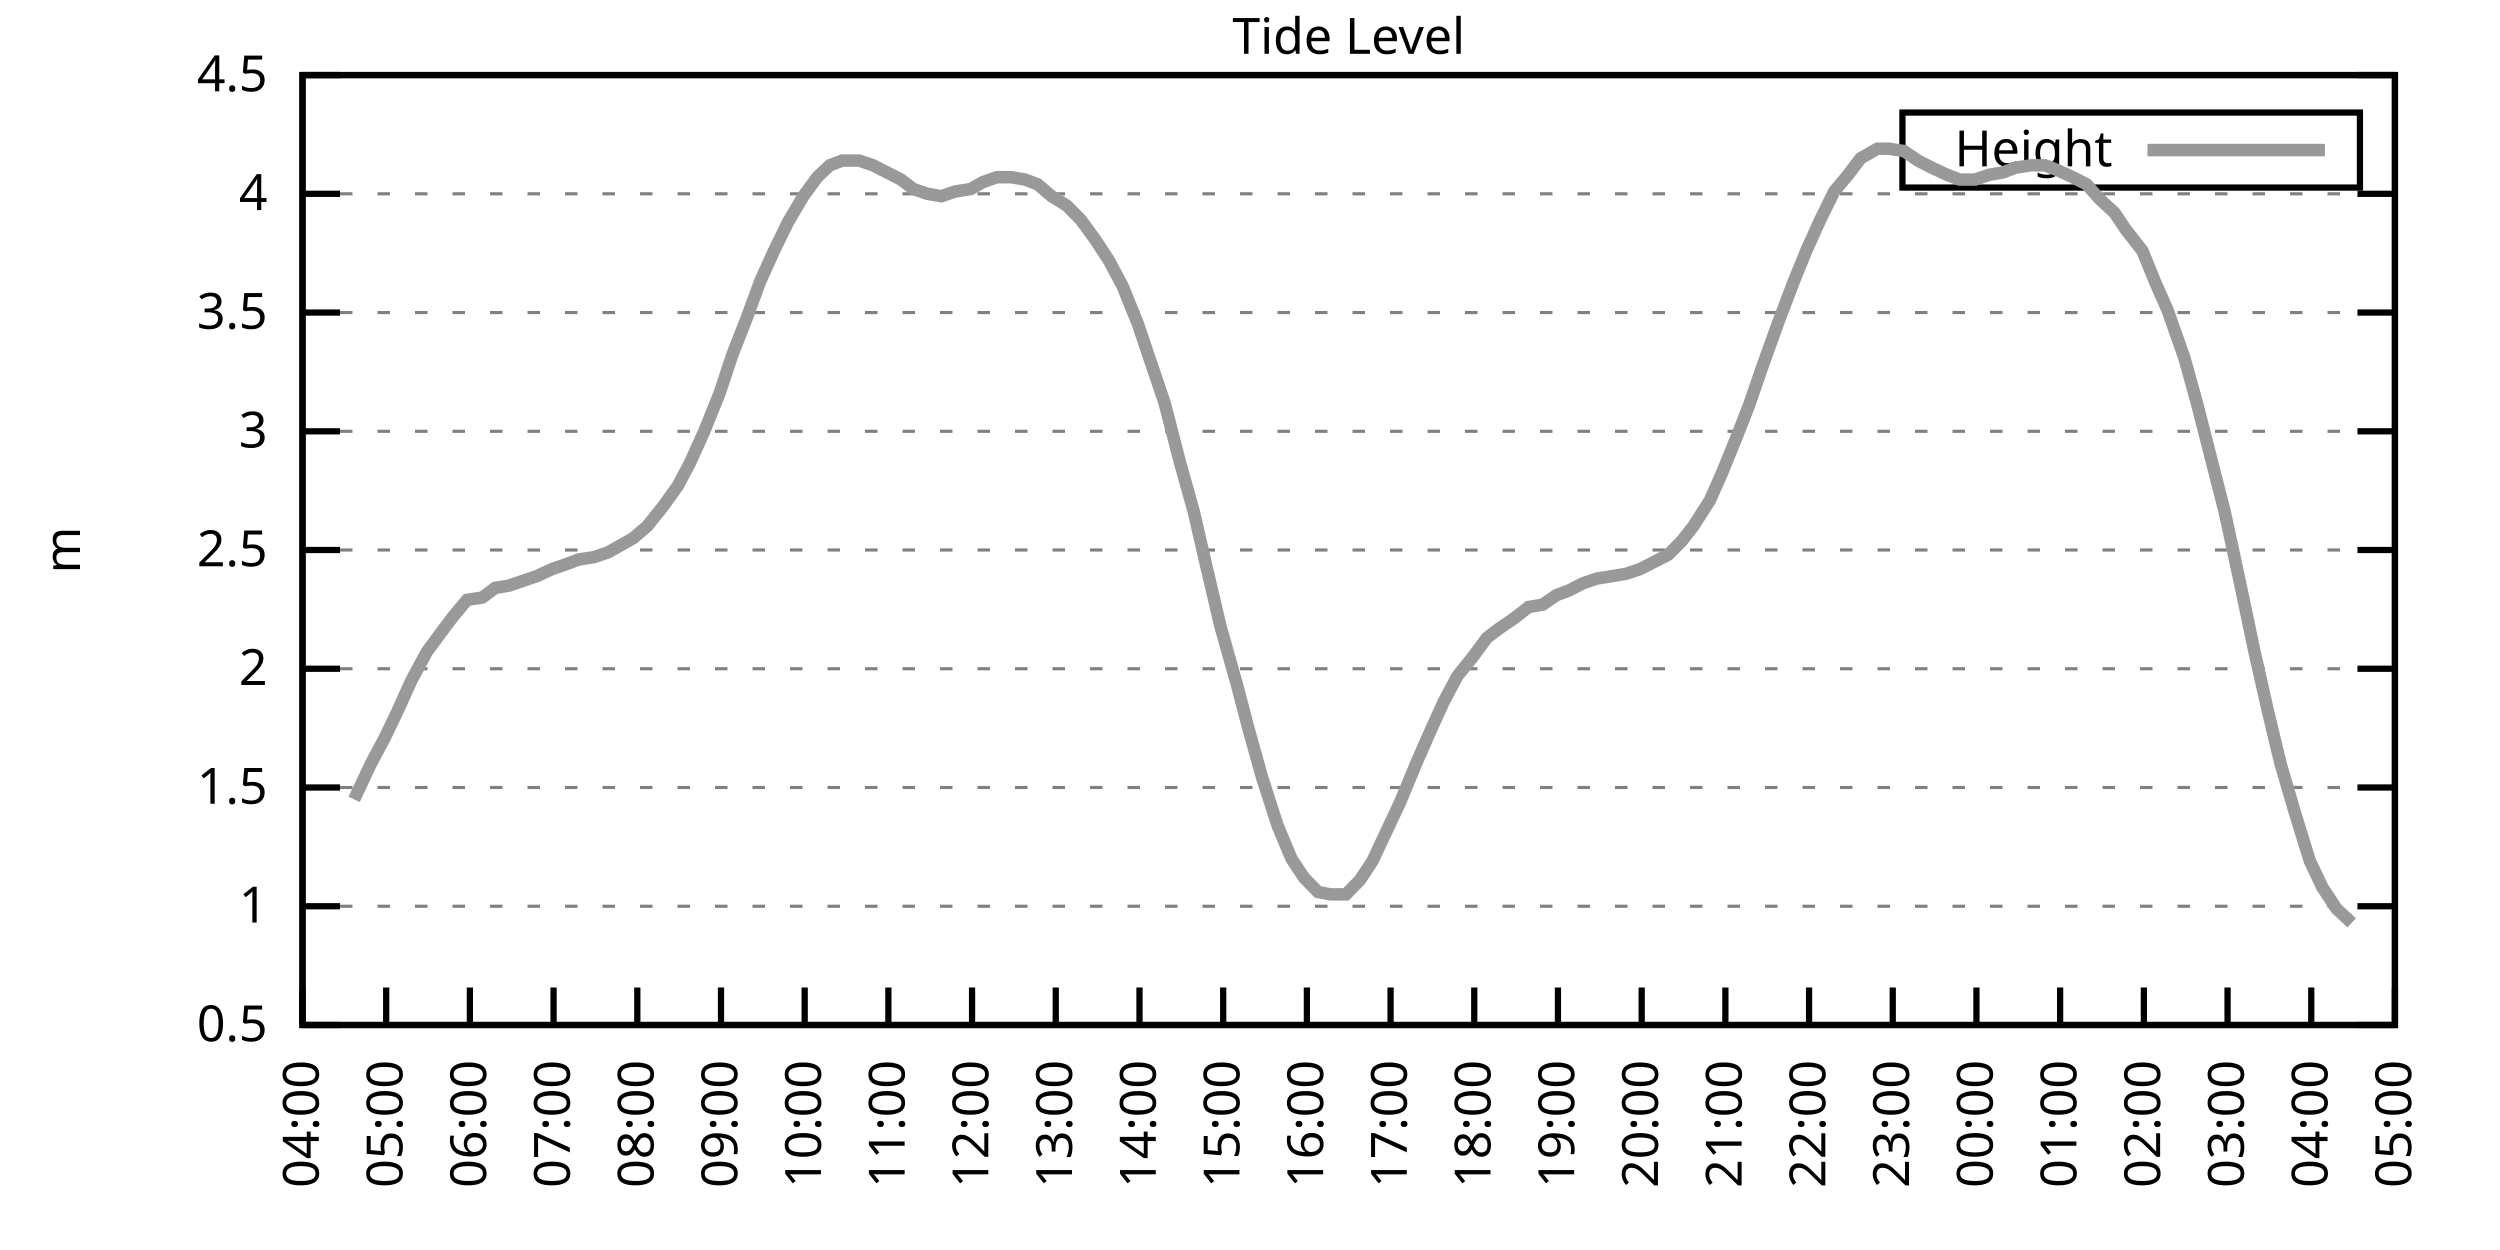
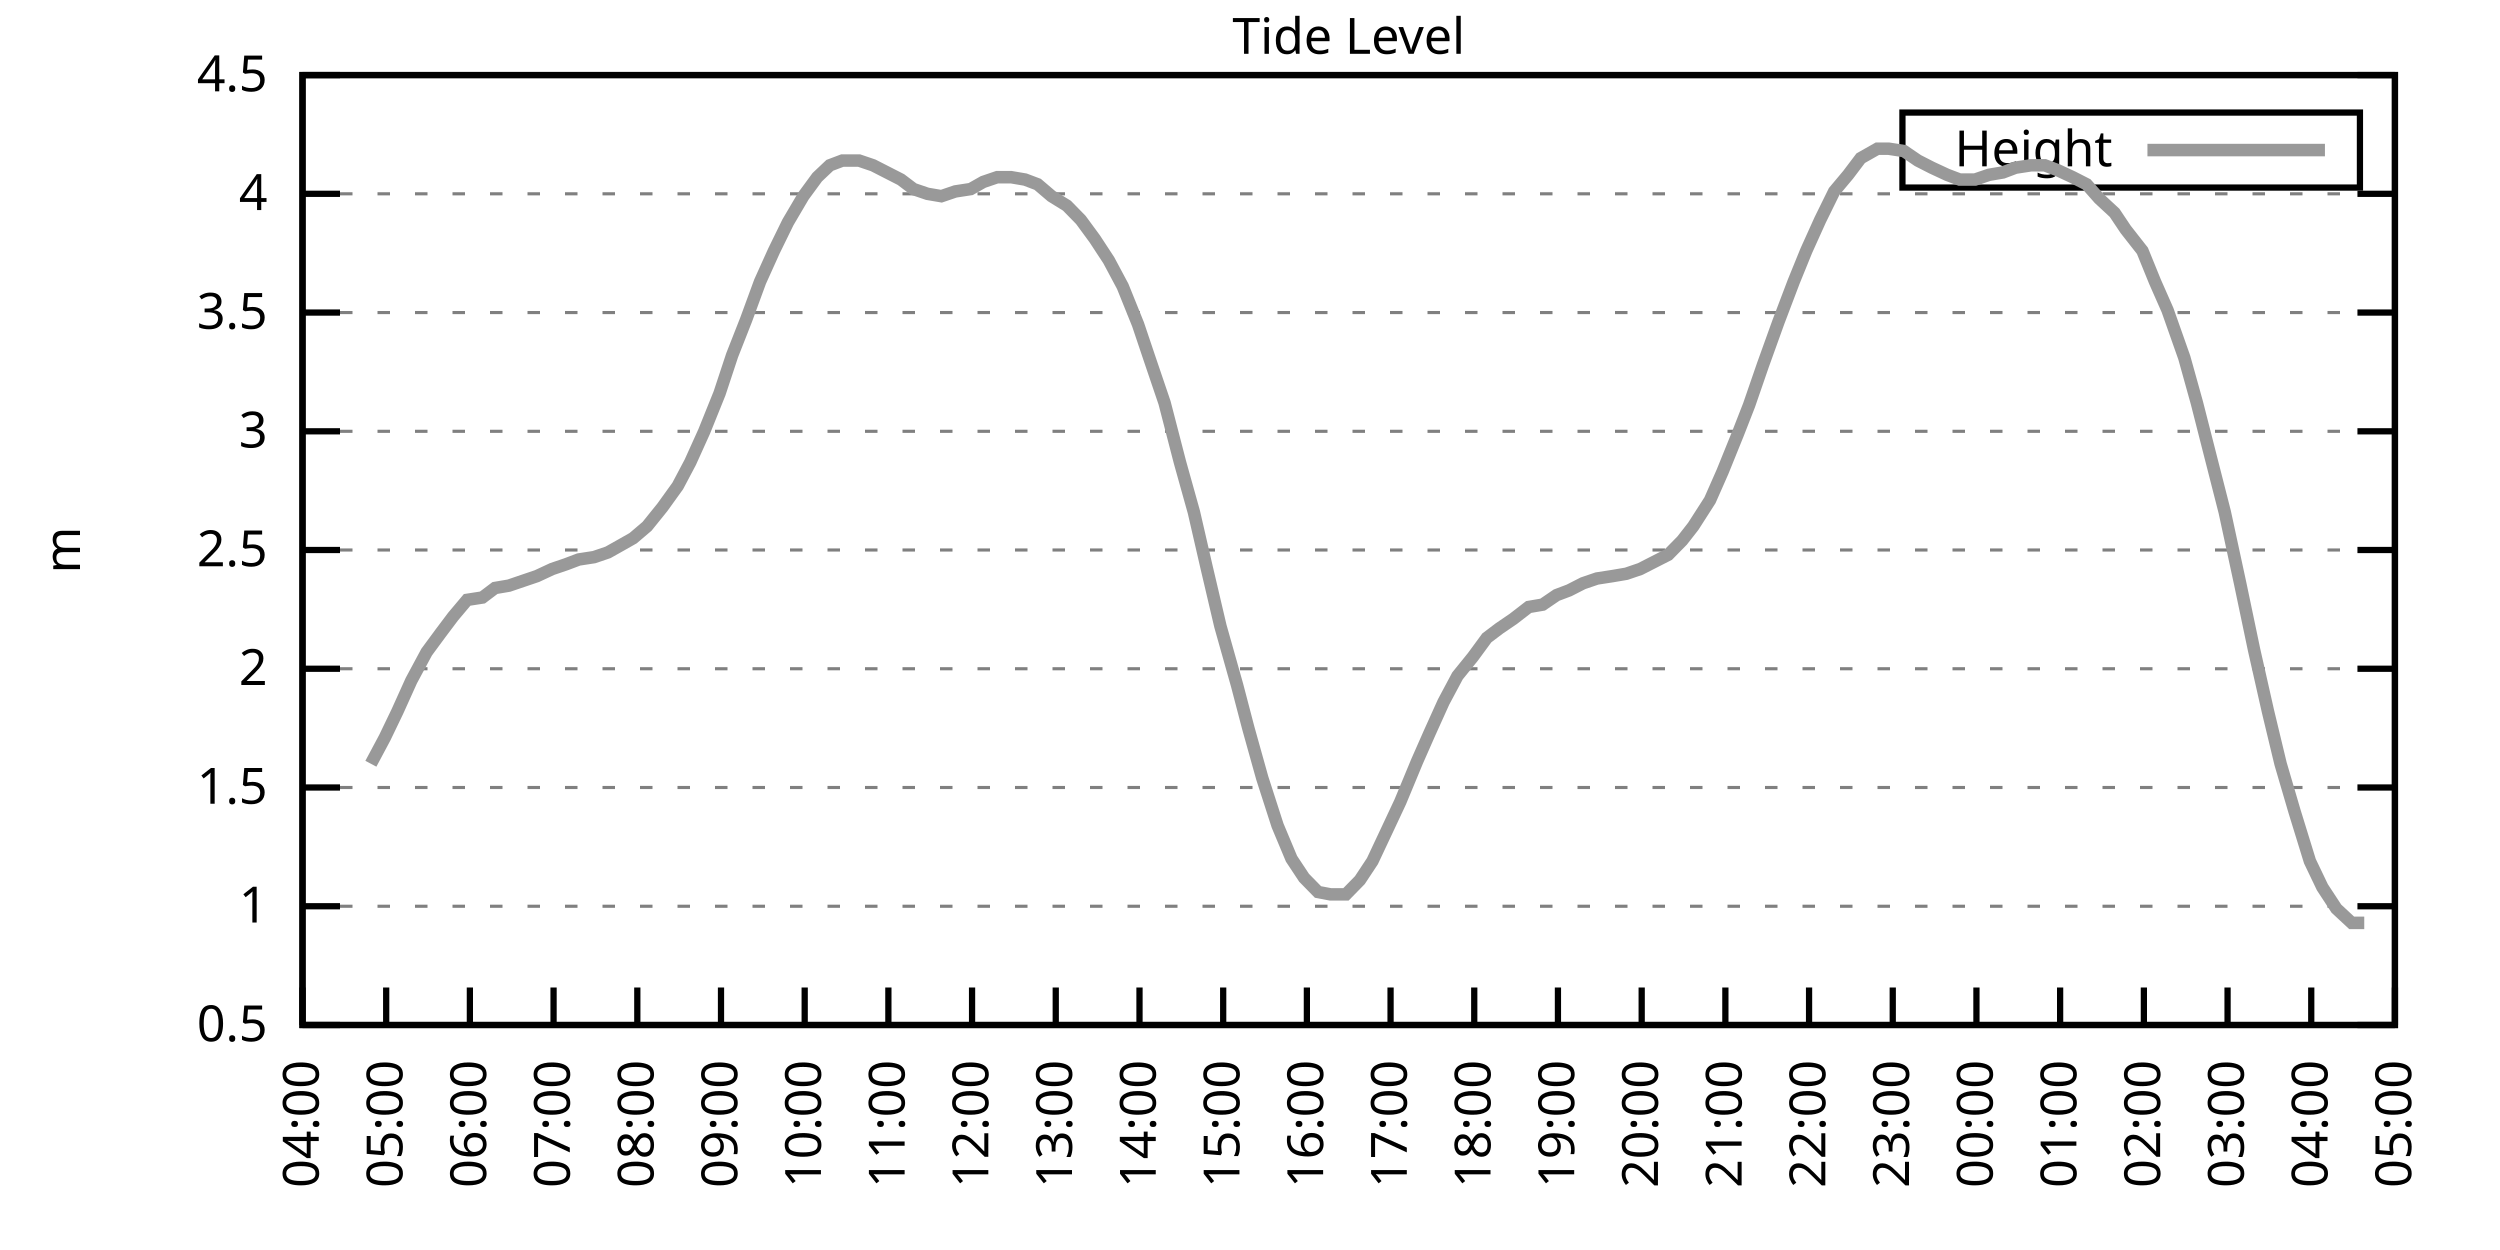
<svg xmlns="http://www.w3.org/2000/svg" xmlns:xlink="http://www.w3.org/1999/xlink" width="400" height="200" viewBox="0 0 400 200">
  <g id="gnuplot_canvas">
    <rect x="0" y="0" width="400" height="200" fill="none" />
    <defs>
      <circle id="gpDot" r="0.5" stroke-width="0.5" stroke="currentColor" />
      <path id="gpPt0" stroke-width="0.333" stroke="currentColor" d="M-1,0 h2 M0,-1 v2" />
      <path id="gpPt1" stroke-width="0.333" stroke="currentColor" d="M-1,-1 L1,1 M1,-1 L-1,1" />
      <path id="gpPt2" stroke-width="0.333" stroke="currentColor" d="M-1,0 L1,0 M0,-1 L0,1 M-1,-1 L1,1 M-1,1 L1,-1" />
      <rect id="gpPt3" stroke-width="0.333" stroke="currentColor" x="-1" y="-1" width="2" height="2" />
      <rect id="gpPt4" stroke-width="0.333" stroke="currentColor" fill="currentColor" x="-1" y="-1" width="2" height="2" />
      <circle id="gpPt5" stroke-width="0.333" stroke="currentColor" cx="0" cy="0" r="1" />
      <use xlink:href="#gpPt5" id="gpPt6" fill="currentColor" stroke="none" />
      <path id="gpPt7" stroke-width="0.333" stroke="currentColor" d="M0,-1.33 L-1.33,0.67 L1.33,0.67 z" />
      <use xlink:href="#gpPt7" id="gpPt8" fill="currentColor" stroke="none" />
      <use xlink:href="#gpPt7" id="gpPt9" stroke="currentColor" transform="rotate(180)" />
      <use xlink:href="#gpPt9" id="gpPt10" fill="currentColor" stroke="none" />
      <use xlink:href="#gpPt3" id="gpPt11" stroke="currentColor" transform="rotate(45)" />
      <use xlink:href="#gpPt11" id="gpPt12" fill="currentColor" stroke="none" />
      <path id="gpPt13" stroke-width="0.333" stroke="currentColor" d="M0,1.330 L1.265,0.411 L0.782,-1.067 L-0.782,-1.076 L-1.265,0.411 z" />
      <use xlink:href="#gpPt13" id="gpPt14" fill="currentColor" stroke="none" />
      <filter id="textbox" filterUnits="objectBoundingBox" x="0" y="0" height="1" width="1">
        <feFlood flood-color="white" flood-opacity="1" result="bgnd" />
        <feComposite in="SourceGraphic" in2="bgnd" operator="atop" />
      </filter>
      <filter id="greybox" filterUnits="objectBoundingBox" x="0" y="0" height="1" width="1">
        <feFlood flood-color="lightgrey" flood-opacity="1" result="grey" />
        <feComposite in="SourceGraphic" in2="grey" operator="atop" />
      </filter>
    </defs>
    <g fill="none" color="white" stroke="currentColor" stroke-width="1.00" stroke-linecap="butt" stroke-linejoin="miter">
</g>
    <g fill="none" color="black" stroke="currentColor" stroke-width="1.00" stroke-linecap="butt" stroke-linejoin="miter">
      <g stroke="none" shape-rendering="crispEdges">
        <polygon fill="rgb(255, 255, 255)" points="48.40,164.00 383.18,164.00 383.18,12.02 48.40,12.02 " />
      </g>
    </g>
    <g fill="none" color="black" stroke="currentColor" stroke-width="1.00" stroke-linecap="butt" stroke-linejoin="miter">
</g>
    <g fill="none" color="black" stroke="black" stroke-width="0.50" stroke-linecap="butt" stroke-linejoin="miter">
</g>
    <g fill="none" color="gray" stroke="currentColor" stroke-width="0.50" stroke-linecap="butt" stroke-linejoin="miter">
      <path stroke="gray" stroke-dasharray="2,4" class="gridline" d="M48.40,164.00 L383.19,164.00  " />
    </g>
    <g fill="none" color="gray" stroke="gray" stroke-width="1.00" stroke-linecap="butt" stroke-linejoin="miter">
</g>
    <g fill="none" color="black" stroke="currentColor" stroke-width="1.00" stroke-linecap="butt" stroke-linejoin="miter">
      <path stroke="black" d="M48.40,164.00 L54.40,164.00 M383.19,164.00 L377.19,164.00  " />
      <g transform="translate(42.80,166.60)" stroke="none" fill="black" font-family="Sans" font-size="8.00" text-anchor="end">
        <text>
          <tspan font-family="Sans"> 0.5</tspan>
        </text>
      </g>
    </g>
    <g fill="none" color="black" stroke="currentColor" stroke-width="1.00" stroke-linecap="butt" stroke-linejoin="miter">
</g>
    <g fill="none" color="black" stroke="black" stroke-width="0.50" stroke-linecap="butt" stroke-linejoin="miter">
</g>
    <g fill="none" color="gray" stroke="currentColor" stroke-width="0.50" stroke-linecap="butt" stroke-linejoin="miter">
      <path stroke="gray" stroke-dasharray="2,4" class="gridline" d="M48.40,145.00 L383.19,145.00  " />
    </g>
    <g fill="none" color="gray" stroke="gray" stroke-width="1.00" stroke-linecap="butt" stroke-linejoin="miter">
</g>
    <g fill="none" color="black" stroke="currentColor" stroke-width="1.00" stroke-linecap="butt" stroke-linejoin="miter">
      <path stroke="black" d="M48.40,145.00 L54.40,145.00 M383.19,145.00 L377.19,145.00  " />
      <g transform="translate(42.80,147.60)" stroke="none" fill="black" font-family="Sans" font-size="8.00" text-anchor="end">
        <text>
          <tspan font-family="Sans"> 1</tspan>
        </text>
      </g>
    </g>
    <g fill="none" color="black" stroke="currentColor" stroke-width="1.00" stroke-linecap="butt" stroke-linejoin="miter">
</g>
    <g fill="none" color="black" stroke="black" stroke-width="0.50" stroke-linecap="butt" stroke-linejoin="miter">
</g>
    <g fill="none" color="gray" stroke="currentColor" stroke-width="0.50" stroke-linecap="butt" stroke-linejoin="miter">
      <path stroke="gray" stroke-dasharray="2,4" class="gridline" d="M48.40,126.00 L383.19,126.00  " />
    </g>
    <g fill="none" color="gray" stroke="gray" stroke-width="1.00" stroke-linecap="butt" stroke-linejoin="miter">
</g>
    <g fill="none" color="black" stroke="currentColor" stroke-width="1.00" stroke-linecap="butt" stroke-linejoin="miter">
      <path stroke="black" d="M48.40,126.00 L54.40,126.00 M383.19,126.00 L377.19,126.00  " />
      <g transform="translate(42.80,128.60)" stroke="none" fill="black" font-family="Sans" font-size="8.00" text-anchor="end">
        <text>
          <tspan font-family="Sans"> 1.5</tspan>
        </text>
      </g>
    </g>
    <g fill="none" color="black" stroke="currentColor" stroke-width="1.00" stroke-linecap="butt" stroke-linejoin="miter">
</g>
    <g fill="none" color="black" stroke="black" stroke-width="0.50" stroke-linecap="butt" stroke-linejoin="miter">
</g>
    <g fill="none" color="gray" stroke="currentColor" stroke-width="0.50" stroke-linecap="butt" stroke-linejoin="miter">
      <path stroke="gray" stroke-dasharray="2,4" class="gridline" d="M48.40,107.00 L383.19,107.00  " />
    </g>
    <g fill="none" color="gray" stroke="gray" stroke-width="1.00" stroke-linecap="butt" stroke-linejoin="miter">
</g>
    <g fill="none" color="black" stroke="currentColor" stroke-width="1.00" stroke-linecap="butt" stroke-linejoin="miter">
      <path stroke="black" d="M48.40,107.00 L54.40,107.00 M383.19,107.00 L377.19,107.00  " />
      <g transform="translate(42.80,109.60)" stroke="none" fill="black" font-family="Sans" font-size="8.00" text-anchor="end">
        <text>
          <tspan font-family="Sans"> 2</tspan>
        </text>
      </g>
    </g>
    <g fill="none" color="black" stroke="currentColor" stroke-width="1.00" stroke-linecap="butt" stroke-linejoin="miter">
</g>
    <g fill="none" color="black" stroke="black" stroke-width="0.50" stroke-linecap="butt" stroke-linejoin="miter">
</g>
    <g fill="none" color="gray" stroke="currentColor" stroke-width="0.50" stroke-linecap="butt" stroke-linejoin="miter">
      <path stroke="gray" stroke-dasharray="2,4" class="gridline" d="M48.40,88.00 L383.19,88.00  " />
    </g>
    <g fill="none" color="gray" stroke="gray" stroke-width="1.00" stroke-linecap="butt" stroke-linejoin="miter">
</g>
    <g fill="none" color="black" stroke="currentColor" stroke-width="1.00" stroke-linecap="butt" stroke-linejoin="miter">
      <path stroke="black" d="M48.40,88.00 L54.40,88.00 M383.19,88.00 L377.19,88.00  " />
      <g transform="translate(42.80,90.60)" stroke="none" fill="black" font-family="Sans" font-size="8.00" text-anchor="end">
        <text>
          <tspan font-family="Sans"> 2.5</tspan>
        </text>
      </g>
    </g>
    <g fill="none" color="black" stroke="currentColor" stroke-width="1.00" stroke-linecap="butt" stroke-linejoin="miter">
</g>
    <g fill="none" color="black" stroke="black" stroke-width="0.50" stroke-linecap="butt" stroke-linejoin="miter">
</g>
    <g fill="none" color="gray" stroke="currentColor" stroke-width="0.50" stroke-linecap="butt" stroke-linejoin="miter">
      <path stroke="gray" stroke-dasharray="2,4" class="gridline" d="M48.40,69.01 L383.19,69.01  " />
    </g>
    <g fill="none" color="gray" stroke="gray" stroke-width="1.00" stroke-linecap="butt" stroke-linejoin="miter">
</g>
    <g fill="none" color="black" stroke="currentColor" stroke-width="1.00" stroke-linecap="butt" stroke-linejoin="miter">
      <path stroke="black" d="M48.40,69.01 L54.40,69.01 M383.19,69.01 L377.19,69.01  " />
      <g transform="translate(42.80,71.61)" stroke="none" fill="black" font-family="Sans" font-size="8.00" text-anchor="end">
        <text>
          <tspan font-family="Sans"> 3</tspan>
        </text>
      </g>
    </g>
    <g fill="none" color="black" stroke="currentColor" stroke-width="1.00" stroke-linecap="butt" stroke-linejoin="miter">
</g>
    <g fill="none" color="black" stroke="black" stroke-width="0.50" stroke-linecap="butt" stroke-linejoin="miter">
</g>
    <g fill="none" color="gray" stroke="currentColor" stroke-width="0.50" stroke-linecap="butt" stroke-linejoin="miter">
      <path stroke="gray" stroke-dasharray="2,4" class="gridline" d="M48.40,50.01 L383.19,50.01  " />
    </g>
    <g fill="none" color="gray" stroke="gray" stroke-width="1.00" stroke-linecap="butt" stroke-linejoin="miter">
</g>
    <g fill="none" color="black" stroke="currentColor" stroke-width="1.00" stroke-linecap="butt" stroke-linejoin="miter">
      <path stroke="black" d="M48.40,50.01 L54.40,50.01 M383.19,50.01 L377.19,50.01  " />
      <g transform="translate(42.80,52.61)" stroke="none" fill="black" font-family="Sans" font-size="8.00" text-anchor="end">
        <text>
          <tspan font-family="Sans"> 3.5</tspan>
        </text>
      </g>
    </g>
    <g fill="none" color="black" stroke="currentColor" stroke-width="1.00" stroke-linecap="butt" stroke-linejoin="miter">
</g>
    <g fill="none" color="black" stroke="black" stroke-width="0.50" stroke-linecap="butt" stroke-linejoin="miter">
</g>
    <g fill="none" color="gray" stroke="currentColor" stroke-width="0.50" stroke-linecap="butt" stroke-linejoin="miter">
      <path stroke="gray" stroke-dasharray="2,4" class="gridline" d="M48.40,31.01 L383.19,31.01  " />
    </g>
    <g fill="none" color="gray" stroke="gray" stroke-width="1.00" stroke-linecap="butt" stroke-linejoin="miter">
</g>
    <g fill="none" color="black" stroke="currentColor" stroke-width="1.00" stroke-linecap="butt" stroke-linejoin="miter">
      <path stroke="black" d="M48.40,31.01 L54.40,31.01 M383.19,31.01 L377.19,31.01  " />
      <g transform="translate(42.80,33.61)" stroke="none" fill="black" font-family="Sans" font-size="8.00" text-anchor="end">
        <text>
          <tspan font-family="Sans"> 4</tspan>
        </text>
      </g>
    </g>
    <g fill="none" color="black" stroke="currentColor" stroke-width="1.00" stroke-linecap="butt" stroke-linejoin="miter">
</g>
    <g fill="none" color="black" stroke="black" stroke-width="0.50" stroke-linecap="butt" stroke-linejoin="miter">
</g>
    <g fill="none" color="gray" stroke="currentColor" stroke-width="0.50" stroke-linecap="butt" stroke-linejoin="miter">
      <path stroke="gray" stroke-dasharray="2,4" class="gridline" d="M48.40,12.01 L383.19,12.01  " />
    </g>
    <g fill="none" color="gray" stroke="gray" stroke-width="1.00" stroke-linecap="butt" stroke-linejoin="miter">
</g>
    <g fill="none" color="black" stroke="currentColor" stroke-width="1.00" stroke-linecap="butt" stroke-linejoin="miter">
      <path stroke="black" d="M48.40,12.01 L54.40,12.01 M383.19,12.01 L377.19,12.01  " />
      <g transform="translate(42.80,14.61)" stroke="none" fill="black" font-family="Sans" font-size="8.00" text-anchor="end">
        <text>
          <tspan font-family="Sans"> 4.5</tspan>
        </text>
      </g>
    </g>
    <g fill="none" color="black" stroke="currentColor" stroke-width="1.00" stroke-linecap="butt" stroke-linejoin="miter">
      <path stroke="black" d="M48.40,164.00 L48.40,158.00  " />
      <g transform="translate(51.00,169.60) rotate(270.00)" stroke="none" fill="black" font-family="Sans" font-size="8.00" text-anchor="end">
        <text>
          <tspan font-family="Sans">04:00</tspan>
        </text>
      </g>
    </g>
    <g fill="none" color="black" stroke="currentColor" stroke-width="1.00" stroke-linecap="butt" stroke-linejoin="miter">
      <path stroke="black" d="M61.79,164.00 L61.79,158.00  " />
      <g transform="translate(64.39,169.60) rotate(270.00)" stroke="none" fill="black" font-family="Sans" font-size="8.00" text-anchor="end">
        <text>
          <tspan font-family="Sans">05:00</tspan>
        </text>
      </g>
    </g>
    <g fill="none" color="black" stroke="currentColor" stroke-width="1.00" stroke-linecap="butt" stroke-linejoin="miter">
      <path stroke="black" d="M75.18,164.00 L75.18,158.00  " />
      <g transform="translate(77.78,169.60) rotate(270.00)" stroke="none" fill="black" font-family="Sans" font-size="8.00" text-anchor="end">
        <text>
          <tspan font-family="Sans">06:00</tspan>
        </text>
      </g>
    </g>
    <g fill="none" color="black" stroke="currentColor" stroke-width="1.00" stroke-linecap="butt" stroke-linejoin="miter">
      <path stroke="black" d="M88.57,164.00 L88.57,158.00  " />
      <g transform="translate(91.17,169.60) rotate(270.00)" stroke="none" fill="black" font-family="Sans" font-size="8.00" text-anchor="end">
        <text>
          <tspan font-family="Sans">07:00</tspan>
        </text>
      </g>
    </g>
    <g fill="none" color="black" stroke="currentColor" stroke-width="1.00" stroke-linecap="butt" stroke-linejoin="miter">
      <path stroke="black" d="M101.97,164.00 L101.97,158.00  " />
      <g transform="translate(104.57,169.60) rotate(270.00)" stroke="none" fill="black" font-family="Sans" font-size="8.00" text-anchor="end">
        <text>
          <tspan font-family="Sans">08:00</tspan>
        </text>
      </g>
    </g>
    <g fill="none" color="black" stroke="currentColor" stroke-width="1.00" stroke-linecap="butt" stroke-linejoin="miter">
      <path stroke="black" d="M115.36,164.00 L115.36,158.00  " />
      <g transform="translate(117.96,169.60) rotate(270.00)" stroke="none" fill="black" font-family="Sans" font-size="8.00" text-anchor="end">
        <text>
          <tspan font-family="Sans">09:00</tspan>
        </text>
      </g>
    </g>
    <g fill="none" color="black" stroke="currentColor" stroke-width="1.00" stroke-linecap="butt" stroke-linejoin="miter">
      <path stroke="black" d="M128.75,164.00 L128.75,158.00  " />
      <g transform="translate(131.35,169.60) rotate(270.00)" stroke="none" fill="black" font-family="Sans" font-size="8.00" text-anchor="end">
        <text>
          <tspan font-family="Sans">10:00</tspan>
        </text>
      </g>
    </g>
    <g fill="none" color="black" stroke="currentColor" stroke-width="1.00" stroke-linecap="butt" stroke-linejoin="miter">
      <path stroke="black" d="M142.14,164.00 L142.14,158.00  " />
      <g transform="translate(144.74,169.60) rotate(270.00)" stroke="none" fill="black" font-family="Sans" font-size="8.00" text-anchor="end">
        <text>
          <tspan font-family="Sans">11:00</tspan>
        </text>
      </g>
    </g>
    <g fill="none" color="black" stroke="currentColor" stroke-width="1.00" stroke-linecap="butt" stroke-linejoin="miter">
      <path stroke="black" d="M155.53,164.00 L155.53,158.00  " />
      <g transform="translate(158.13,169.60) rotate(270.00)" stroke="none" fill="black" font-family="Sans" font-size="8.00" text-anchor="end">
        <text>
          <tspan font-family="Sans">12:00</tspan>
        </text>
      </g>
    </g>
    <g fill="none" color="black" stroke="currentColor" stroke-width="1.00" stroke-linecap="butt" stroke-linejoin="miter">
      <path stroke="black" d="M168.92,164.00 L168.92,158.00  " />
      <g transform="translate(171.52,169.60) rotate(270.00)" stroke="none" fill="black" font-family="Sans" font-size="8.00" text-anchor="end">
        <text>
          <tspan font-family="Sans">13:00</tspan>
        </text>
      </g>
    </g>
    <g fill="none" color="black" stroke="currentColor" stroke-width="1.00" stroke-linecap="butt" stroke-linejoin="miter">
      <path stroke="black" d="M182.32,164.00 L182.32,158.00  " />
      <g transform="translate(184.92,169.60) rotate(270.00)" stroke="none" fill="black" font-family="Sans" font-size="8.00" text-anchor="end">
        <text>
          <tspan font-family="Sans">14:00</tspan>
        </text>
      </g>
    </g>
    <g fill="none" color="black" stroke="currentColor" stroke-width="1.00" stroke-linecap="butt" stroke-linejoin="miter">
      <path stroke="black" d="M195.71,164.00 L195.71,158.00  " />
      <g transform="translate(198.31,169.60) rotate(270.00)" stroke="none" fill="black" font-family="Sans" font-size="8.00" text-anchor="end">
        <text>
          <tspan font-family="Sans">15:00</tspan>
        </text>
      </g>
    </g>
    <g fill="none" color="black" stroke="currentColor" stroke-width="1.00" stroke-linecap="butt" stroke-linejoin="miter">
      <path stroke="black" d="M209.10,164.00 L209.10,158.00  " />
      <g transform="translate(211.70,169.60) rotate(270.00)" stroke="none" fill="black" font-family="Sans" font-size="8.00" text-anchor="end">
        <text>
          <tspan font-family="Sans">16:00</tspan>
        </text>
      </g>
    </g>
    <g fill="none" color="black" stroke="currentColor" stroke-width="1.00" stroke-linecap="butt" stroke-linejoin="miter">
      <path stroke="black" d="M222.49,164.00 L222.49,158.00  " />
      <g transform="translate(225.09,169.60) rotate(270.00)" stroke="none" fill="black" font-family="Sans" font-size="8.00" text-anchor="end">
        <text>
          <tspan font-family="Sans">17:00</tspan>
        </text>
      </g>
    </g>
    <g fill="none" color="black" stroke="currentColor" stroke-width="1.00" stroke-linecap="butt" stroke-linejoin="miter">
      <path stroke="black" d="M235.88,164.00 L235.88,158.00  " />
      <g transform="translate(238.48,169.60) rotate(270.00)" stroke="none" fill="black" font-family="Sans" font-size="8.00" text-anchor="end">
        <text>
          <tspan font-family="Sans">18:00</tspan>
        </text>
      </g>
    </g>
    <g fill="none" color="black" stroke="currentColor" stroke-width="1.00" stroke-linecap="butt" stroke-linejoin="miter">
      <path stroke="black" d="M249.27,164.00 L249.27,158.00  " />
      <g transform="translate(251.87,169.60) rotate(270.00)" stroke="none" fill="black" font-family="Sans" font-size="8.00" text-anchor="end">
        <text>
          <tspan font-family="Sans">19:00</tspan>
        </text>
      </g>
    </g>
    <g fill="none" color="black" stroke="currentColor" stroke-width="1.00" stroke-linecap="butt" stroke-linejoin="miter">
      <path stroke="black" d="M262.67,164.00 L262.67,158.00  " />
      <g transform="translate(265.27,169.60) rotate(270.00)" stroke="none" fill="black" font-family="Sans" font-size="8.00" text-anchor="end">
        <text>
          <tspan font-family="Sans">20:00</tspan>
        </text>
      </g>
    </g>
    <g fill="none" color="black" stroke="currentColor" stroke-width="1.00" stroke-linecap="butt" stroke-linejoin="miter">
      <path stroke="black" d="M276.06,164.00 L276.06,158.00  " />
      <g transform="translate(278.66,169.60) rotate(270.00)" stroke="none" fill="black" font-family="Sans" font-size="8.00" text-anchor="end">
        <text>
          <tspan font-family="Sans">21:00</tspan>
        </text>
      </g>
    </g>
    <g fill="none" color="black" stroke="currentColor" stroke-width="1.00" stroke-linecap="butt" stroke-linejoin="miter">
      <path stroke="black" d="M289.45,164.00 L289.45,158.00  " />
      <g transform="translate(292.05,169.60) rotate(270.00)" stroke="none" fill="black" font-family="Sans" font-size="8.00" text-anchor="end">
        <text>
          <tspan font-family="Sans">22:00</tspan>
        </text>
      </g>
    </g>
    <g fill="none" color="black" stroke="currentColor" stroke-width="1.00" stroke-linecap="butt" stroke-linejoin="miter">
      <path stroke="black" d="M302.84,164.00 L302.84,158.00  " />
      <g transform="translate(305.44,169.60) rotate(270.00)" stroke="none" fill="black" font-family="Sans" font-size="8.00" text-anchor="end">
        <text>
          <tspan font-family="Sans">23:00</tspan>
        </text>
      </g>
    </g>
    <g fill="none" color="black" stroke="currentColor" stroke-width="1.00" stroke-linecap="butt" stroke-linejoin="miter">
      <path stroke="black" d="M316.23,164.00 L316.23,158.00  " />
      <g transform="translate(318.83,169.60) rotate(270.00)" stroke="none" fill="black" font-family="Sans" font-size="8.00" text-anchor="end">
        <text>
          <tspan font-family="Sans">00:00</tspan>
        </text>
      </g>
    </g>
    <g fill="none" color="black" stroke="currentColor" stroke-width="1.00" stroke-linecap="butt" stroke-linejoin="miter">
      <path stroke="black" d="M329.62,164.00 L329.62,158.00  " />
      <g transform="translate(332.22,169.60) rotate(270.00)" stroke="none" fill="black" font-family="Sans" font-size="8.00" text-anchor="end">
        <text>
          <tspan font-family="Sans">01:00</tspan>
        </text>
      </g>
    </g>
    <g fill="none" color="black" stroke="currentColor" stroke-width="1.00" stroke-linecap="butt" stroke-linejoin="miter">
      <path stroke="black" d="M343.02,164.00 L343.02,158.00  " />
      <g transform="translate(345.62,169.60) rotate(270.00)" stroke="none" fill="black" font-family="Sans" font-size="8.00" text-anchor="end">
        <text>
          <tspan font-family="Sans">02:00</tspan>
        </text>
      </g>
    </g>
    <g fill="none" color="black" stroke="currentColor" stroke-width="1.00" stroke-linecap="butt" stroke-linejoin="miter">
      <path stroke="black" d="M356.41,164.00 L356.41,158.00  " />
      <g transform="translate(359.01,169.60) rotate(270.00)" stroke="none" fill="black" font-family="Sans" font-size="8.00" text-anchor="end">
        <text>
          <tspan font-family="Sans">03:00</tspan>
        </text>
      </g>
    </g>
    <g fill="none" color="black" stroke="currentColor" stroke-width="1.00" stroke-linecap="butt" stroke-linejoin="miter">
      <path stroke="black" d="M369.80,164.00 L369.80,158.00  " />
      <g transform="translate(372.40,169.60) rotate(270.00)" stroke="none" fill="black" font-family="Sans" font-size="8.00" text-anchor="end">
        <text>
          <tspan font-family="Sans">04:00</tspan>
        </text>
      </g>
    </g>
    <g fill="none" color="black" stroke="currentColor" stroke-width="1.00" stroke-linecap="butt" stroke-linejoin="miter">
      <path stroke="black" d="M383.19,164.00 L383.19,158.00  " />
      <g transform="translate(385.79,169.60) rotate(270.00)" stroke="none" fill="black" font-family="Sans" font-size="8.00" text-anchor="end">
        <text>
          <tspan font-family="Sans">05:00</tspan>
        </text>
      </g>
    </g>
    <g fill="none" color="black" stroke="currentColor" stroke-width="1.00" stroke-linecap="butt" stroke-linejoin="miter">
</g>
    <g fill="none" color="black" stroke="currentColor" stroke-width="1.00" stroke-linecap="butt" stroke-linejoin="miter">
      <path stroke="black" d="M48.40,12.01 L48.40,164.00 L383.19,164.00 L383.19,12.01 L48.40,12.01 Z  " />
    </g>
    <g fill="none" color="black" stroke="currentColor" stroke-width="1.00" stroke-linecap="butt" stroke-linejoin="miter">
</g>
    <g fill="none" color="black" stroke="currentColor" stroke-width="1.00" stroke-linecap="butt" stroke-linejoin="miter">
      <path stroke="black" d="M304.39,30.01 L304.39,18.01 L377.59,18.01 L377.59,30.01 L304.39,30.01 Z  " />
    </g>
    <g id="Tide_level_plot_1">
      <g fill="none" color="white" stroke="black" stroke-width="2.00" stroke-linecap="butt" stroke-linejoin="miter">
</g>
      <g fill="none" color="black" stroke="currentColor" stroke-width="2.00" stroke-linecap="butt" stroke-linejoin="miter">
        <g transform="translate(337.99,26.61)" stroke="none" fill="black" font-family="Sans" font-size="8.00" text-anchor="end">
          <text>
            <tspan font-family="Sans">Height</tspan>
          </text>
        </g>
      </g>
      <g fill="none" color="black" stroke="currentColor" stroke-width="2.00" stroke-linecap="butt" stroke-linejoin="miter">
-         <path stroke="rgb(153, 153, 153)" d="M343.59,24.01 L371.99,24.01 M56.66,127.90 L59.34,122.20 L61.57,118.02 L63.58,113.84 L65.81,108.90 L68.26,104.34   L70.50,101.30 L72.50,98.64 L74.74,95.98 L77.19,95.60 L79.20,94.08 L81.43,93.70 L83.66,92.94 L85.90,92.18   L88.35,91.04 L90.58,90.28 L92.59,89.52 L95.05,89.14 L97.28,88.38 L99.29,87.25 L101.30,86.11 L103.53,84.21   L105.98,81.17 L108.44,77.75 L110.45,73.95 L112.68,69.01 L115.13,62.93 L117.14,56.85 L119.38,51.15 L121.61,45.07   L123.84,40.13 L126.07,35.57 L128.53,31.39 L130.76,28.35 L132.77,26.45 L134.78,25.69 L137.45,25.69 L139.69,26.45   L141.92,27.59 L144.15,28.73 L146.16,30.25 L148.39,31.01 L150.62,31.39 L152.85,30.63 L155.31,30.25 L157.32,29.11   L159.55,28.35 L161.78,28.35 L164.01,28.73 L166.02,29.49 L168.25,31.39 L170.71,32.91 L172.94,35.19 L175.17,38.23   L177.41,41.65 L179.64,45.83 L182.09,51.91 L183.88,57.23 L186.33,64.45 L188.79,73.95 L191.02,81.93 L193.03,90.66   L195.26,100.16 L197.94,109.66 L199.73,116.50 L201.96,124.48 L204.41,132.08 L206.64,137.40 L208.65,140.44 L210.88,142.72   L212.89,143.10 L215.35,143.10 L217.58,140.82 L219.59,137.78 L222.27,132.08 L224.05,128.28 L226.73,121.82 L228.74,117.26   L230.97,112.32 L233.20,108.14 L235.66,105.10 L237.89,102.06 L239.90,100.54 L242.13,99.02 L244.59,97.12 L246.82,96.74   L249.05,95.22 L251.06,94.46 L253.29,93.32 L255.52,92.56 L257.98,92.18 L260.21,91.80 L262.44,91.04 L264.67,89.90   L266.91,88.76 L269.14,86.49 L270.92,84.21 L273.60,80.03 L275.61,75.47 L278.07,69.39 L279.85,64.83 L282.08,58.37   L284.54,51.53 L286.99,45.07 L289.00,40.13 L291.23,35.19 L293.47,30.63 L295.70,27.97 L297.71,25.31 L300.39,23.79   L302.17,23.79 L304.63,24.17 L306.86,25.69 L309.09,26.83 L311.54,27.97 L313.55,28.73 L316.01,28.73 L318.24,27.97   L320.47,27.59 L322.48,26.83 L324.94,26.45 L327.17,26.45 L329.18,27.21 L331.63,28.35 L333.86,29.49 L335.87,31.77   L338.33,34.05 L340.11,36.71 L342.79,40.13 L344.80,45.07 L346.81,49.63 L349.49,57.23 L351.50,64.45 L353.73,73.19   L355.96,81.93 L358.42,93.32 L360.65,103.96 L362.88,113.84 L364.89,122.20 L367.12,129.80 L369.58,137.78 L371.58,141.96   L373.82,145.38 L376.27,147.66  " />
+         <path stroke="rgb(153, 153, 153)" d="M343.59,24.01 L371.99,24.01 M59.34,122.20 L61.57,118.02 L63.58,113.84 L65.81,108.90 L68.26,104.34 L70.50,101.30   L72.50,98.64 L74.74,95.98 L77.19,95.60 L79.20,94.08 L81.43,93.70 L83.66,92.94 L85.90,92.18 L88.35,91.04   L90.58,90.28 L92.59,89.52 L95.05,89.14 L97.28,88.38 L99.29,87.25 L101.30,86.11 L103.53,84.21 L105.98,81.17   L108.44,77.75 L110.45,73.95 L112.68,69.01 L115.13,62.93 L117.14,56.85 L119.38,51.15 L121.61,45.07 L123.84,40.13   L126.07,35.57 L128.53,31.39 L130.76,28.35 L132.77,26.45 L134.78,25.69 L137.45,25.69 L139.69,26.45 L141.92,27.59   L144.15,28.73 L146.16,30.25 L148.39,31.01 L150.62,31.39 L152.85,30.63 L155.31,30.25 L157.32,29.11 L159.55,28.35   L161.78,28.35 L164.01,28.73 L166.02,29.49 L168.25,31.39 L170.71,32.91 L172.94,35.19 L175.17,38.23 L177.41,41.65   L179.64,45.83 L182.09,51.91 L183.88,57.23 L186.33,64.45 L188.79,73.95 L191.02,81.93 L193.03,90.66 L195.26,100.16   L197.94,109.66 L199.73,116.50 L201.96,124.48 L204.41,132.08 L206.64,137.40 L208.65,140.44 L210.88,142.72 L212.89,143.10   L215.35,143.10 L217.58,140.82 L219.59,137.78 L222.27,132.08 L224.05,128.28 L226.73,121.82 L228.74,117.26 L230.97,112.32   L233.20,108.14 L235.66,105.10 L237.89,102.06 L239.90,100.54 L242.13,99.02 L244.59,97.12 L246.82,96.74 L249.05,95.22   L251.06,94.46 L253.29,93.32 L255.52,92.56 L257.98,92.18 L260.21,91.80 L262.44,91.04 L264.67,89.90 L266.91,88.76   L269.14,86.49 L270.92,84.21 L273.60,80.03 L275.61,75.47 L278.07,69.39 L279.85,64.83 L282.08,58.37 L284.54,51.53   L286.99,45.07 L289.00,40.13 L291.23,35.19 L293.47,30.63 L295.70,27.97 L297.71,25.31 L300.39,23.79 L302.17,23.79   L304.63,24.17 L306.86,25.69 L309.09,26.83 L311.54,27.97 L313.55,28.73 L316.01,28.73 L318.24,27.97 L320.47,27.59   L322.48,26.83 L324.94,26.45 L327.17,26.45 L329.18,27.21 L331.63,28.35 L333.86,29.49 L335.87,31.77 L338.33,34.05   L340.11,36.71 L342.79,40.13 L344.80,45.07 L346.81,49.63 L349.49,57.23 L351.50,64.45 L353.73,73.19 L355.96,81.93   L358.42,93.32 L360.65,103.96 L362.88,113.84 L364.89,122.20 L367.12,129.80 L369.58,137.78 L371.58,141.96 L373.82,145.38   L376.27,147.66 L378.28,147.66  " />
      </g>
    </g>
    <g fill="none" color="black" stroke="currentColor" stroke-width="2.00" stroke-linecap="butt" stroke-linejoin="miter">
</g>
    <g fill="none" color="black" stroke="black" stroke-width="1.00" stroke-linecap="butt" stroke-linejoin="miter">
</g>
    <g fill="none" color="black" stroke="currentColor" stroke-width="1.00" stroke-linecap="butt" stroke-linejoin="miter">
      <path stroke="black" d="M48.40,12.01 L48.40,164.00 L383.19,164.00 L383.19,12.01 L48.40,12.01 Z  " />
      <g transform="translate(12.80,88.01) rotate(270.00)" stroke="none" fill="black" font-family="Sans" font-size="8.00" text-anchor="middle">
        <text>
          <tspan font-family="Sans">m</tspan>
        </text>
      </g>
    </g>
    <g fill="none" color="black" stroke="currentColor" stroke-width="1.00" stroke-linecap="butt" stroke-linejoin="miter">
</g>
    <g fill="none" color="black" stroke="currentColor" stroke-width="1.00" stroke-linecap="butt" stroke-linejoin="miter">
      <g transform="translate(215.79,8.61)" stroke="none" fill="black" font-family="Sans" font-size="8.00" text-anchor="middle">
        <text>
          <tspan font-family="Sans">Tide Level</tspan>
        </text>
      </g>
    </g>
    <g fill="none" color="black" stroke="currentColor" stroke-width="1.00" stroke-linecap="butt" stroke-linejoin="miter">
</g>
  </g>
</svg>
